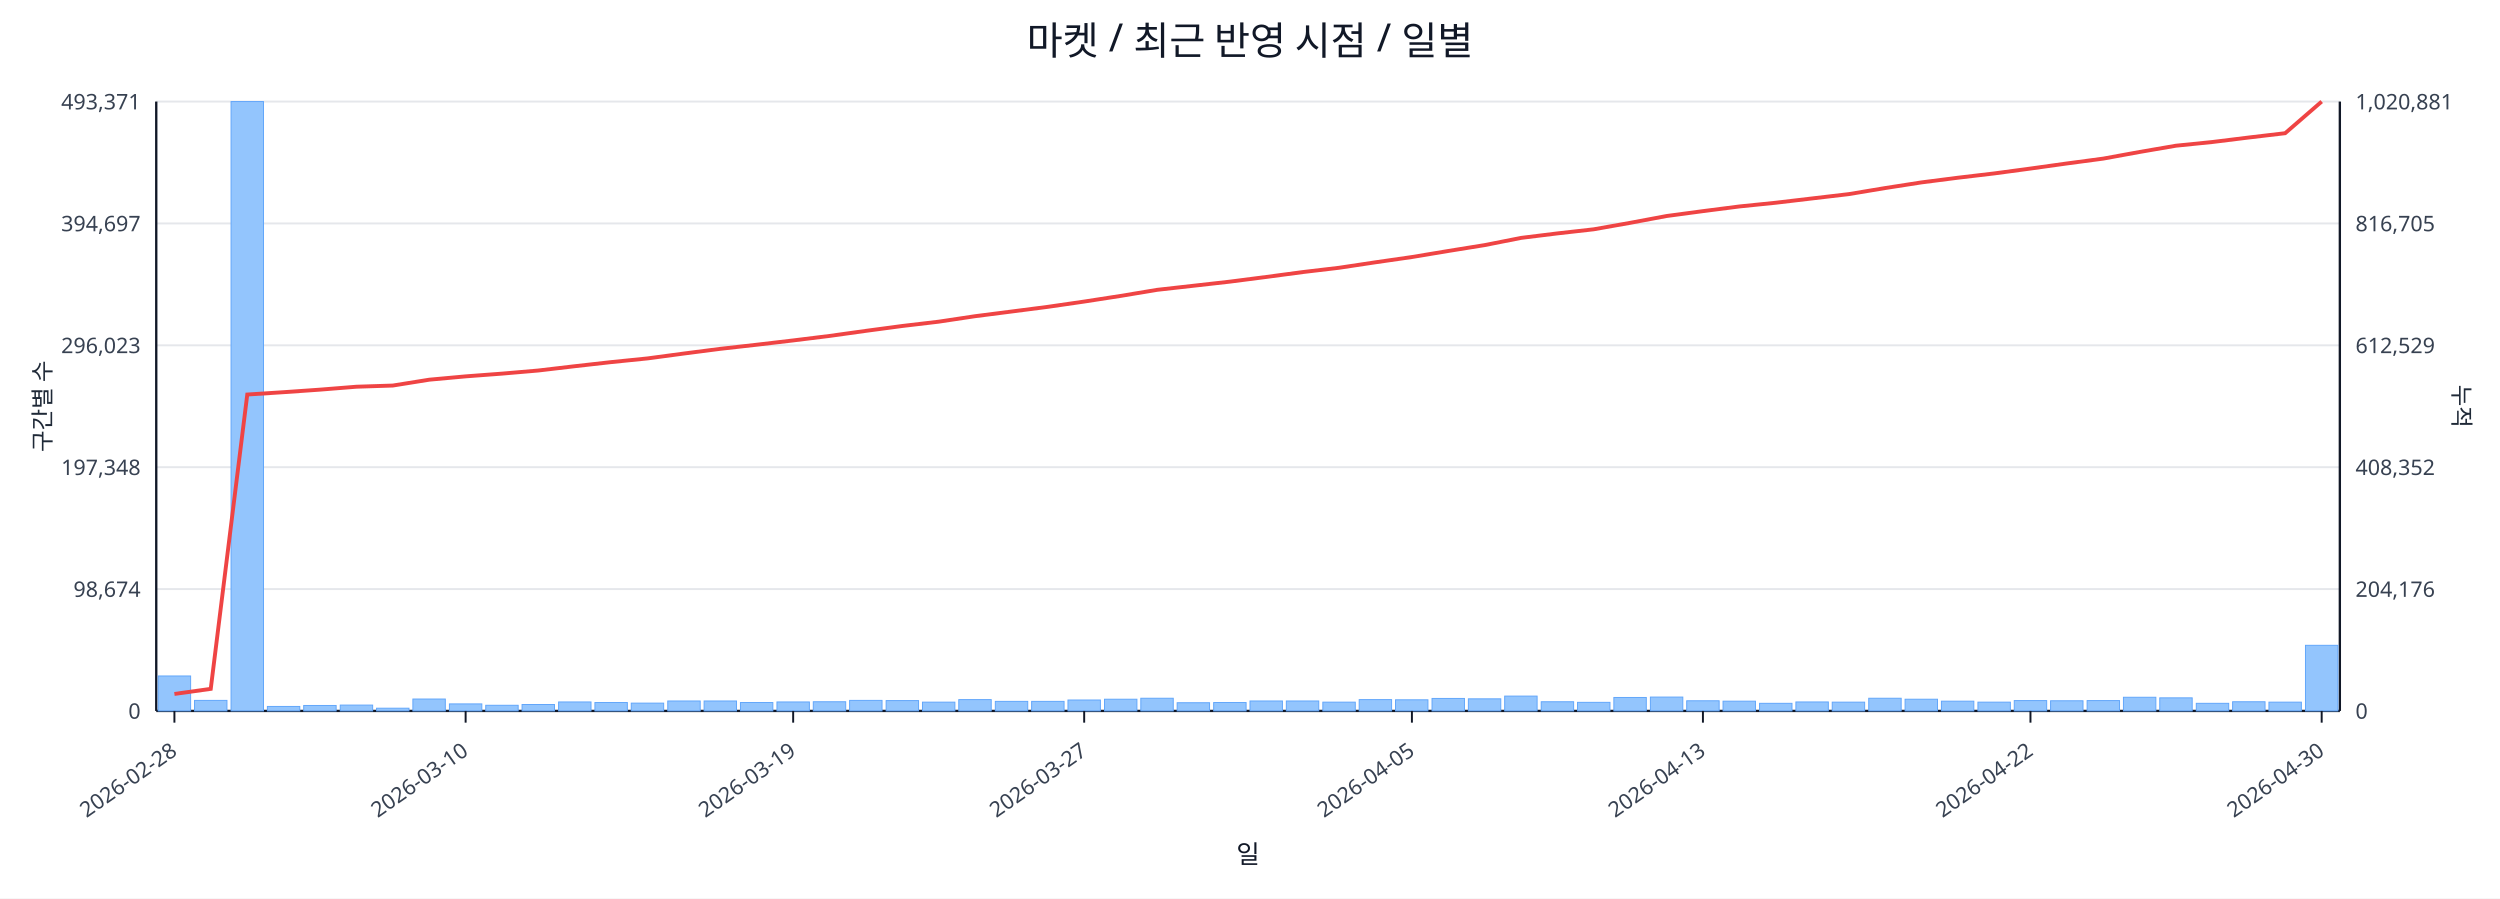
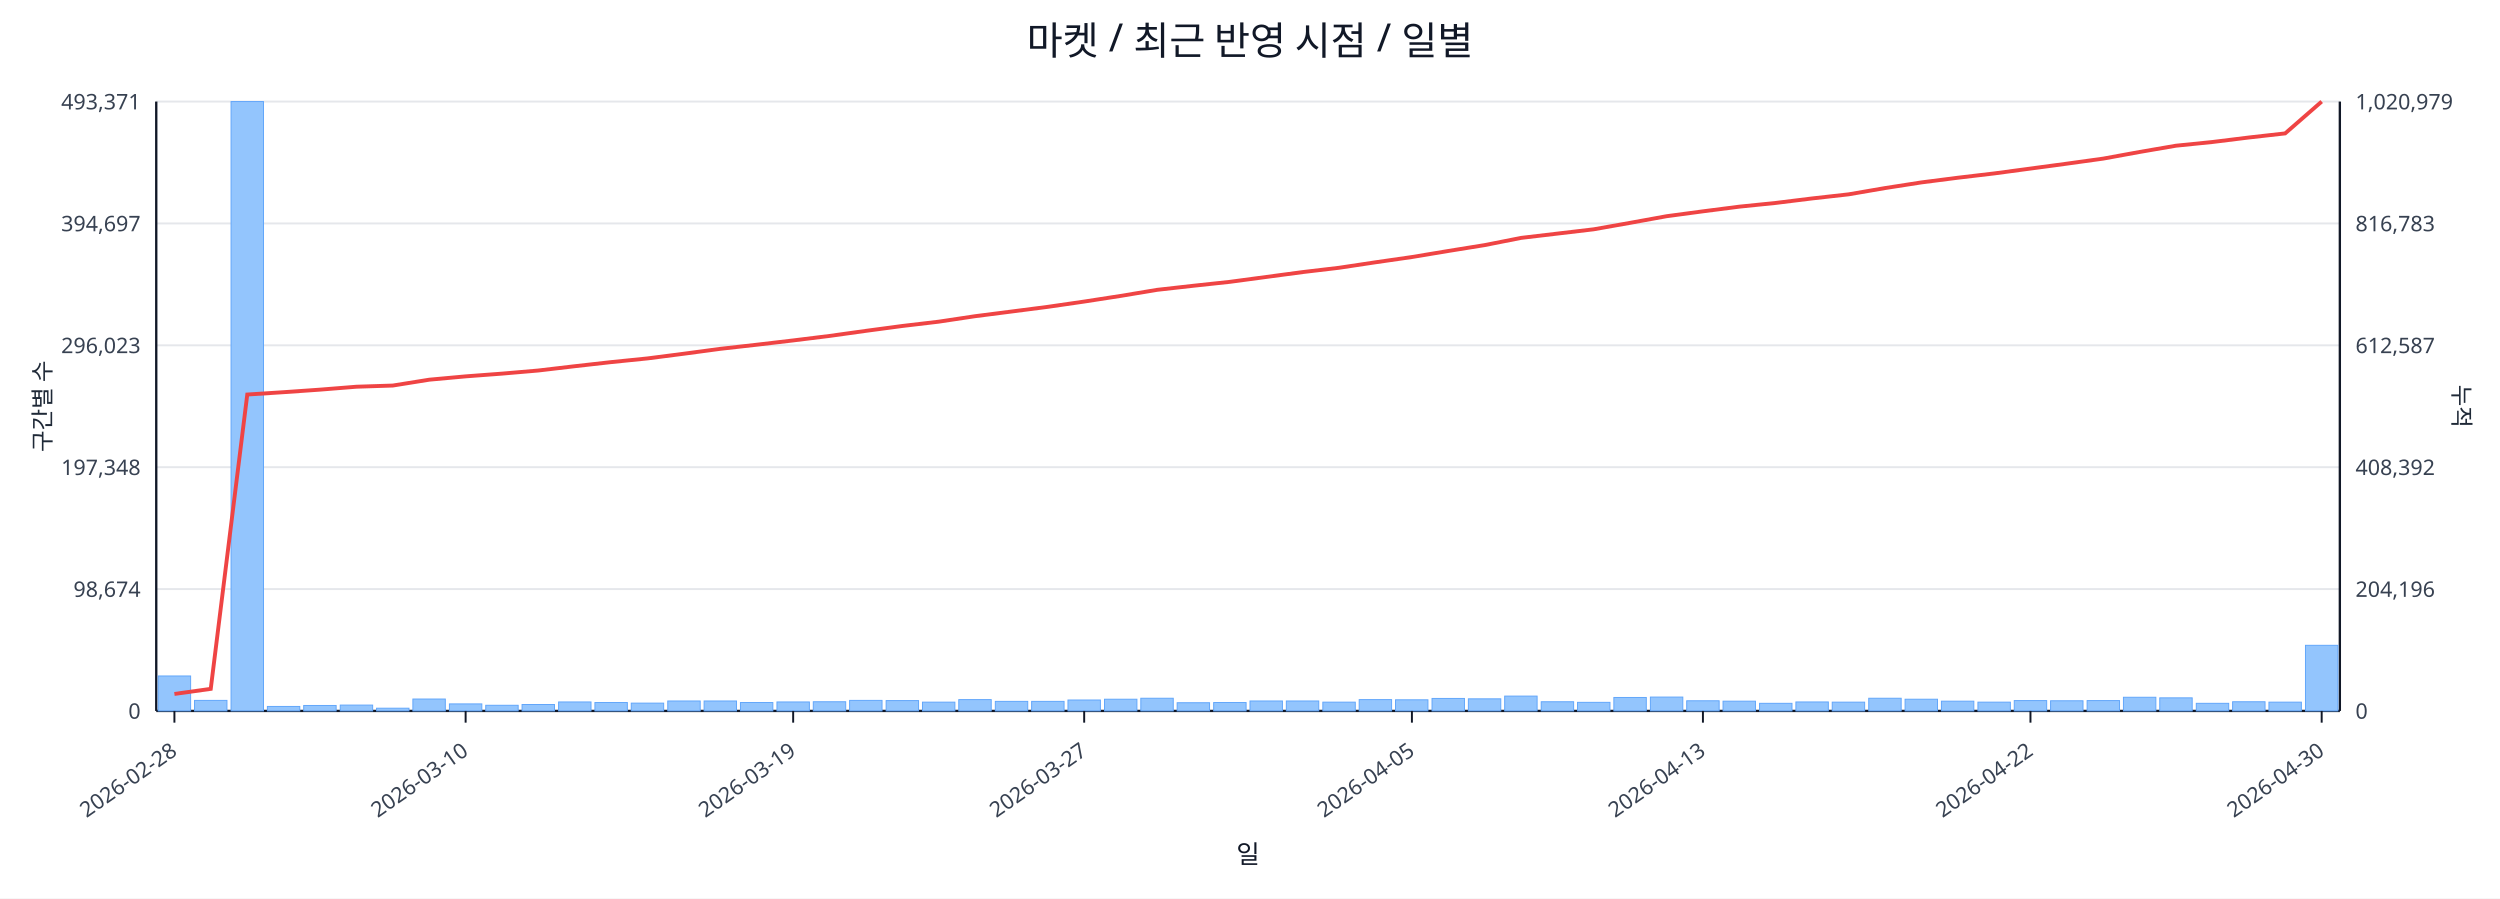
<svg xmlns="http://www.w3.org/2000/svg" width="1280" height="460" viewBox="0 0 1280 460">
  <rect x="0" y="0" width="100%" height="100%" fill="#ffffff" />
  <text x="640.0" y="28" font-size="20" text-anchor="middle" font-family="sans-serif" fill="#111827">마켓 / 최근 반영 시점 / 일별</text>
  <line x1="80.0" y1="52.0" x2="1198.0" y2="52.0" stroke="#e5e7eb" stroke-width="1" />
  <text x="72.0" y="56.0" font-size="11" text-anchor="end" font-family="sans-serif" fill="#374151">493,371</text>
-   <text x="1206.0" y="56.0" font-size="11" text-anchor="start" font-family="sans-serif" fill="#374151">1,020,881</text>
+   <text x="1206.0" y="56.0" font-size="11" text-anchor="start" font-family="sans-serif" fill="#374151">1,020,979</text>
  <line x1="80.0" y1="114.4" x2="1198.0" y2="114.4" stroke="#e5e7eb" stroke-width="1" />
  <text x="72.0" y="118.4" font-size="11" text-anchor="end" font-family="sans-serif" fill="#374151">394,697</text>
-   <text x="1206.0" y="118.4" font-size="11" text-anchor="start" font-family="sans-serif" fill="#374151">816,705</text>
+   <text x="1206.0" y="118.4" font-size="11" text-anchor="start" font-family="sans-serif" fill="#374151">816,783</text>
  <line x1="80.0" y1="176.8" x2="1198.0" y2="176.8" stroke="#e5e7eb" stroke-width="1" />
  <text x="72.0" y="180.8" font-size="11" text-anchor="end" font-family="sans-serif" fill="#374151">296,023</text>
-   <text x="1206.0" y="180.8" font-size="11" text-anchor="start" font-family="sans-serif" fill="#374151">612,529</text>
+   <text x="1206.0" y="180.8" font-size="11" text-anchor="start" font-family="sans-serif" fill="#374151">612,587</text>
  <line x1="80.0" y1="239.2" x2="1198.0" y2="239.2" stroke="#e5e7eb" stroke-width="1" />
  <text x="72.0" y="243.2" font-size="11" text-anchor="end" font-family="sans-serif" fill="#374151">197,348</text>
-   <text x="1206.0" y="243.2" font-size="11" text-anchor="start" font-family="sans-serif" fill="#374151">408,352</text>
+   <text x="1206.0" y="243.2" font-size="11" text-anchor="start" font-family="sans-serif" fill="#374151">408,392</text>
  <line x1="80.0" y1="301.6" x2="1198.0" y2="301.6" stroke="#e5e7eb" stroke-width="1" />
  <text x="72.0" y="305.6" font-size="11" text-anchor="end" font-family="sans-serif" fill="#374151">98,674</text>
-   <text x="1206.0" y="305.6" font-size="11" text-anchor="start" font-family="sans-serif" fill="#374151">204,176</text>
+   <text x="1206.0" y="305.6" font-size="11" text-anchor="start" font-family="sans-serif" fill="#374151">204,196</text>
  <line x1="80.0" y1="364.0" x2="1198.0" y2="364.0" stroke="#e5e7eb" stroke-width="1" />
  <text x="72.0" y="368.0" font-size="11" text-anchor="end" font-family="sans-serif" fill="#374151">0</text>
  <text x="1206.0" y="368.0" font-size="11" text-anchor="start" font-family="sans-serif" fill="#374151">0</text>
  <line x1="80.0" y1="364.0" x2="1198.0" y2="364.0" stroke="#111827" stroke-width="1.2" />
  <line x1="80.0" y1="52.0" x2="80.0" y2="364.0" stroke="#111827" stroke-width="1.2" />
  <line x1="1198.0" y1="52.0" x2="1198.0" y2="364.0" stroke="#111827" stroke-width="1.2" />
  <rect x="81.0" y="346.1" width="16.6" height="17.9" fill="#93c5fd" stroke="#60a5fa" stroke-width="0.5" />
  <rect x="99.6" y="358.6" width="16.6" height="5.4" fill="#93c5fd" stroke="#60a5fa" stroke-width="0.5" />
  <rect x="118.3" y="52.0" width="16.6" height="312.0" fill="#93c5fd" stroke="#60a5fa" stroke-width="0.5" />
  <rect x="136.9" y="361.7" width="16.6" height="2.3" fill="#93c5fd" stroke="#60a5fa" stroke-width="0.5" />
  <rect x="155.5" y="361.2" width="16.6" height="2.8" fill="#93c5fd" stroke="#60a5fa" stroke-width="0.5" />
  <rect x="174.2" y="361.0" width="16.6" height="3.0" fill="#93c5fd" stroke="#60a5fa" stroke-width="0.5" />
  <rect x="192.8" y="362.6" width="16.6" height="1.4" fill="#93c5fd" stroke="#60a5fa" stroke-width="0.5" />
  <rect x="211.4" y="357.9" width="16.6" height="6.1" fill="#93c5fd" stroke="#60a5fa" stroke-width="0.5" />
  <rect x="230.1" y="360.4" width="16.6" height="3.6" fill="#93c5fd" stroke="#60a5fa" stroke-width="0.5" />
  <rect x="248.7" y="361.1" width="16.6" height="2.9" fill="#93c5fd" stroke="#60a5fa" stroke-width="0.5" />
  <rect x="267.3" y="360.7" width="16.6" height="3.3" fill="#93c5fd" stroke="#60a5fa" stroke-width="0.5" />
  <rect x="286.0" y="359.4" width="16.6" height="4.6" fill="#93c5fd" stroke="#60a5fa" stroke-width="0.5" />
  <rect x="304.6" y="359.7" width="16.6" height="4.3" fill="#93c5fd" stroke="#60a5fa" stroke-width="0.5" />
  <rect x="323.2" y="360.0" width="16.6" height="4.0" fill="#93c5fd" stroke="#60a5fa" stroke-width="0.5" />
  <rect x="341.9" y="358.9" width="16.6" height="5.1" fill="#93c5fd" stroke="#60a5fa" stroke-width="0.5" />
  <rect x="360.5" y="358.9" width="16.6" height="5.1" fill="#93c5fd" stroke="#60a5fa" stroke-width="0.5" />
  <rect x="379.1" y="359.7" width="16.6" height="4.3" fill="#93c5fd" stroke="#60a5fa" stroke-width="0.5" />
  <rect x="397.8" y="359.4" width="16.6" height="4.6" fill="#93c5fd" stroke="#60a5fa" stroke-width="0.5" />
  <rect x="416.4" y="359.3" width="16.6" height="4.7" fill="#93c5fd" stroke="#60a5fa" stroke-width="0.5" />
  <rect x="435.0" y="358.6" width="16.6" height="5.4" fill="#93c5fd" stroke="#60a5fa" stroke-width="0.5" />
  <rect x="453.7" y="358.7" width="16.6" height="5.3" fill="#93c5fd" stroke="#60a5fa" stroke-width="0.5" />
  <rect x="472.3" y="359.5" width="16.6" height="4.5" fill="#93c5fd" stroke="#60a5fa" stroke-width="0.5" />
  <rect x="490.9" y="358.2" width="16.6" height="5.8" fill="#93c5fd" stroke="#60a5fa" stroke-width="0.5" />
  <rect x="509.6" y="359.1" width="16.6" height="4.9" fill="#93c5fd" stroke="#60a5fa" stroke-width="0.5" />
  <rect x="528.2" y="359.1" width="16.6" height="4.9" fill="#93c5fd" stroke="#60a5fa" stroke-width="0.5" />
  <rect x="546.8" y="358.4" width="16.6" height="5.6" fill="#93c5fd" stroke="#60a5fa" stroke-width="0.5" />
  <rect x="565.5" y="358.0" width="16.6" height="6.0" fill="#93c5fd" stroke="#60a5fa" stroke-width="0.5" />
  <rect x="584.1" y="357.5" width="16.6" height="6.5" fill="#93c5fd" stroke="#60a5fa" stroke-width="0.5" />
  <rect x="602.7" y="359.8" width="16.6" height="4.2" fill="#93c5fd" stroke="#60a5fa" stroke-width="0.5" />
  <rect x="621.4" y="359.7" width="16.6" height="4.3" fill="#93c5fd" stroke="#60a5fa" stroke-width="0.5" />
  <rect x="640.0" y="358.9" width="16.6" height="5.1" fill="#93c5fd" stroke="#60a5fa" stroke-width="0.5" />
  <rect x="658.6" y="358.9" width="16.6" height="5.1" fill="#93c5fd" stroke="#60a5fa" stroke-width="0.5" />
  <rect x="677.3" y="359.5" width="16.6" height="4.5" fill="#93c5fd" stroke="#60a5fa" stroke-width="0.5" />
  <rect x="695.9" y="358.2" width="16.6" height="5.8" fill="#93c5fd" stroke="#60a5fa" stroke-width="0.5" />
  <rect x="714.5" y="358.3" width="16.6" height="5.7" fill="#93c5fd" stroke="#60a5fa" stroke-width="0.5" />
  <rect x="733.2" y="357.6" width="16.6" height="6.4" fill="#93c5fd" stroke="#60a5fa" stroke-width="0.5" />
  <rect x="751.8" y="357.8" width="16.6" height="6.2" fill="#93c5fd" stroke="#60a5fa" stroke-width="0.5" />
  <rect x="770.4" y="356.4" width="16.6" height="7.6" fill="#93c5fd" stroke="#60a5fa" stroke-width="0.5" />
  <rect x="789.1" y="359.3" width="16.6" height="4.7" fill="#93c5fd" stroke="#60a5fa" stroke-width="0.5" />
  <rect x="807.7" y="359.6" width="16.6" height="4.4" fill="#93c5fd" stroke="#60a5fa" stroke-width="0.5" />
  <rect x="826.3" y="357.1" width="16.6" height="6.9" fill="#93c5fd" stroke="#60a5fa" stroke-width="0.5" />
  <rect x="845.0" y="356.9" width="16.6" height="7.1" fill="#93c5fd" stroke="#60a5fa" stroke-width="0.5" />
  <rect x="863.6" y="358.8" width="16.6" height="5.2" fill="#93c5fd" stroke="#60a5fa" stroke-width="0.5" />
  <rect x="882.2" y="359.0" width="16.6" height="5.0" fill="#93c5fd" stroke="#60a5fa" stroke-width="0.5" />
  <rect x="900.9" y="360.1" width="16.6" height="3.9" fill="#93c5fd" stroke="#60a5fa" stroke-width="0.5" />
  <rect x="919.5" y="359.4" width="16.6" height="4.6" fill="#93c5fd" stroke="#60a5fa" stroke-width="0.5" />
  <rect x="938.1" y="359.5" width="16.6" height="4.5" fill="#93c5fd" stroke="#60a5fa" stroke-width="0.5" />
  <rect x="956.8" y="357.5" width="16.6" height="6.5" fill="#93c5fd" stroke="#60a5fa" stroke-width="0.5" />
  <rect x="975.4" y="358.0" width="16.6" height="6.0" fill="#93c5fd" stroke="#60a5fa" stroke-width="0.5" />
  <rect x="994.0" y="359.0" width="16.6" height="5.0" fill="#93c5fd" stroke="#60a5fa" stroke-width="0.5" />
  <rect x="1012.7" y="359.5" width="16.6" height="4.5" fill="#93c5fd" stroke="#60a5fa" stroke-width="0.5" />
  <rect x="1031.3" y="358.7" width="16.6" height="5.3" fill="#93c5fd" stroke="#60a5fa" stroke-width="0.5" />
  <rect x="1049.9" y="358.8" width="16.6" height="5.2" fill="#93c5fd" stroke="#60a5fa" stroke-width="0.5" />
  <rect x="1068.6" y="358.7" width="16.6" height="5.3" fill="#93c5fd" stroke="#60a5fa" stroke-width="0.5" />
  <rect x="1087.2" y="357.0" width="16.6" height="7.0" fill="#93c5fd" stroke="#60a5fa" stroke-width="0.5" />
  <rect x="1105.8" y="357.3" width="16.6" height="6.7" fill="#93c5fd" stroke="#60a5fa" stroke-width="0.5" />
  <rect x="1124.5" y="360.1" width="16.6" height="3.9" fill="#93c5fd" stroke="#60a5fa" stroke-width="0.5" />
  <rect x="1143.1" y="359.3" width="16.6" height="4.7" fill="#93c5fd" stroke="#60a5fa" stroke-width="0.5" />
  <rect x="1161.7" y="359.5" width="16.6" height="4.5" fill="#93c5fd" stroke="#60a5fa" stroke-width="0.5" />
  <rect x="1180.4" y="330.4" width="16.6" height="33.6" fill="#93c5fd" stroke="#60a5fa" stroke-width="0.5" />
-   <polyline fill="none" stroke="#ef4444" stroke-width="2" points="89.3,355.3 107.9,352.7 126.6,202.0 145.2,200.8 163.8,199.5 182.5,198.0 201.1,197.4 219.8,194.4 238.4,192.7 257.0,191.3 275.6,189.7 294.3,187.5 312.9,185.4 331.6,183.5 350.2,181.0 368.8,178.6 387.4,176.5 406.1,174.3 424.7,172.0 443.3,169.4 462.0,166.9 480.6,164.7 499.2,161.9 517.9,159.5 536.5,157.1 555.1,154.4 573.8,151.5 592.4,148.4 611.1,146.3 629.7,144.2 648.3,141.8 667.0,139.3 685.6,137.1 704.2,134.3 722.9,131.6 741.5,128.5 760.1,125.5 778.8,121.8 797.4,119.5 816.0,117.4 834.6,114.1 853.3,110.6 871.9,108.1 890.6,105.7 909.2,103.8 927.8,101.6 946.5,99.4 965.1,96.3 983.7,93.4 1002.4,91.0 1021.0,88.8 1039.6,86.3 1058.2,83.7 1076.9,81.2 1095.5,77.8 1114.1,74.6 1132.8,72.7 1151.4,70.4 1170.0,68.2 1188.7,52.0" />
+   <polyline fill="none" stroke="#ef4444" stroke-width="2" points="89.3,355.3 107.9,352.7 126.6,202.0 145.2,200.8 163.8,199.5 182.5,198.0 201.1,197.4 219.8,194.4 238.4,192.7 257.0,191.3 275.6,189.7 294.3,187.5 312.9,185.4 331.6,183.5 350.2,181.1 368.8,178.6 387.4,176.5 406.1,174.3 424.7,172.0 443.3,169.4 462.0,166.9 480.6,164.7 499.2,161.9 517.9,159.5 536.5,157.1 555.1,154.4 573.8,151.5 592.4,148.4 611.1,146.3 629.7,144.3 648.3,141.8 667.0,139.3 685.6,137.1 704.2,134.3 722.9,131.6 741.5,128.5 760.1,125.5 778.8,121.8 797.4,119.6 816.0,117.4 834.6,114.1 853.3,110.7 871.9,108.2 890.6,105.8 909.2,103.9 927.8,101.6 946.5,99.5 965.1,96.3 983.7,93.4 1002.4,91.0 1021.0,88.8 1039.6,86.3 1058.2,83.8 1076.9,81.2 1095.5,77.8 1114.1,74.6 1132.8,72.7 1151.4,70.4 1170.0,68.3 1188.7,52.0" />
  <line x1="89.3" y1="364.0" x2="89.3" y2="370.0" stroke="#111827" stroke-width="1" />
  <text x="91.3" y="386.0" font-size="11" text-anchor="end" transform="rotate(-35 91.3 386.0)" font-family="sans-serif" fill="#374151">2026-02-28</text>
  <line x1="238.4" y1="364.0" x2="238.4" y2="370.0" stroke="#111827" stroke-width="1" />
  <text x="240.4" y="386.0" font-size="11" text-anchor="end" transform="rotate(-35 240.4 386.0)" font-family="sans-serif" fill="#374151">2026-03-10</text>
  <line x1="406.1" y1="364.0" x2="406.1" y2="370.0" stroke="#111827" stroke-width="1" />
  <text x="408.1" y="386.0" font-size="11" text-anchor="end" transform="rotate(-35 408.1 386.0)" font-family="sans-serif" fill="#374151">2026-03-19</text>
  <line x1="555.1" y1="364.0" x2="555.1" y2="370.0" stroke="#111827" stroke-width="1" />
  <text x="557.1" y="386.0" font-size="11" text-anchor="end" transform="rotate(-35 557.1 386.0)" font-family="sans-serif" fill="#374151">2026-03-27</text>
  <line x1="722.9" y1="364.0" x2="722.9" y2="370.0" stroke="#111827" stroke-width="1" />
  <text x="724.9" y="386.0" font-size="11" text-anchor="end" transform="rotate(-35 724.9 386.0)" font-family="sans-serif" fill="#374151">2026-04-05</text>
  <line x1="871.9" y1="364.0" x2="871.9" y2="370.0" stroke="#111827" stroke-width="1" />
  <text x="873.9" y="386.0" font-size="11" text-anchor="end" transform="rotate(-35 873.9 386.0)" font-family="sans-serif" fill="#374151">2026-04-13</text>
  <line x1="1039.6" y1="364.0" x2="1039.6" y2="370.0" stroke="#111827" stroke-width="1" />
  <text x="1041.6" y="386.0" font-size="11" text-anchor="end" transform="rotate(-35 1041.6 386.0)" font-family="sans-serif" fill="#374151">2026-04-22</text>
  <line x1="1188.7" y1="364.0" x2="1188.7" y2="370.0" stroke="#111827" stroke-width="1" />
  <text x="1190.7" y="386.0" font-size="11" text-anchor="end" transform="rotate(-35 1190.7 386.0)" font-family="sans-serif" fill="#374151">2026-04-30</text>
  <text x="26" y="208.0" font-size="12" transform="rotate(-90 26 208.0)" text-anchor="middle" font-family="sans-serif" fill="#1f2937">구간별 수</text>
  <text x="1256.0" y="208.0" font-size="12" transform="rotate(90 1256.0 208.0)" text-anchor="middle" font-family="sans-serif" fill="#1f2937">누적</text>
  <text x="639.0" y="442.0" font-size="13" text-anchor="middle" font-family="sans-serif" fill="#111827">일</text>
</svg>
